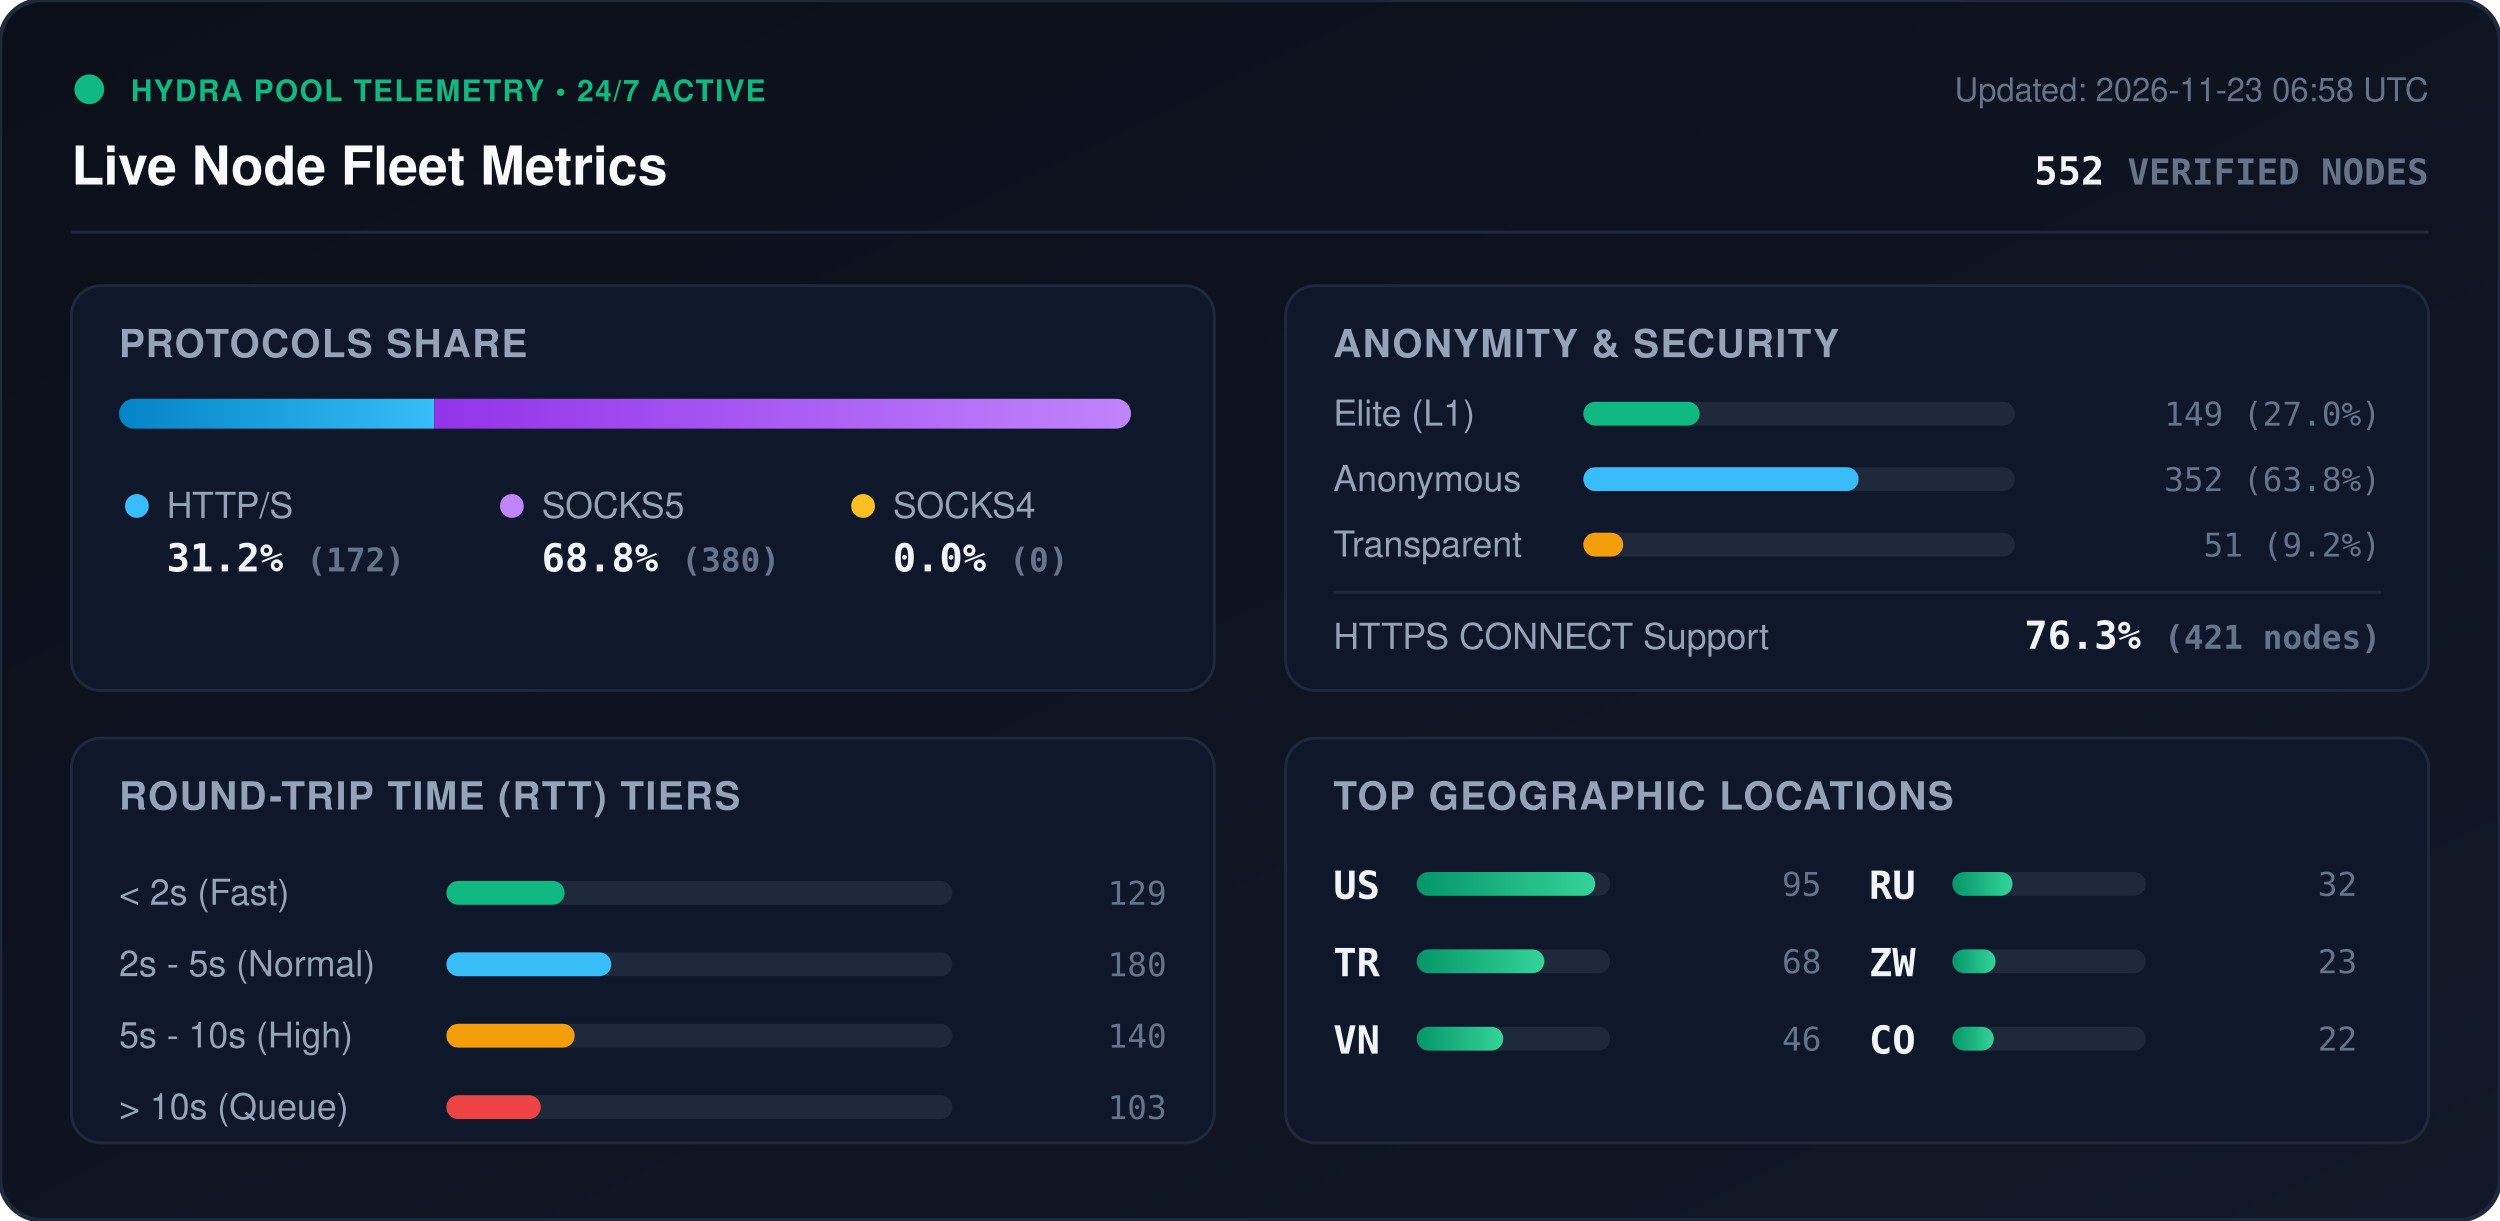
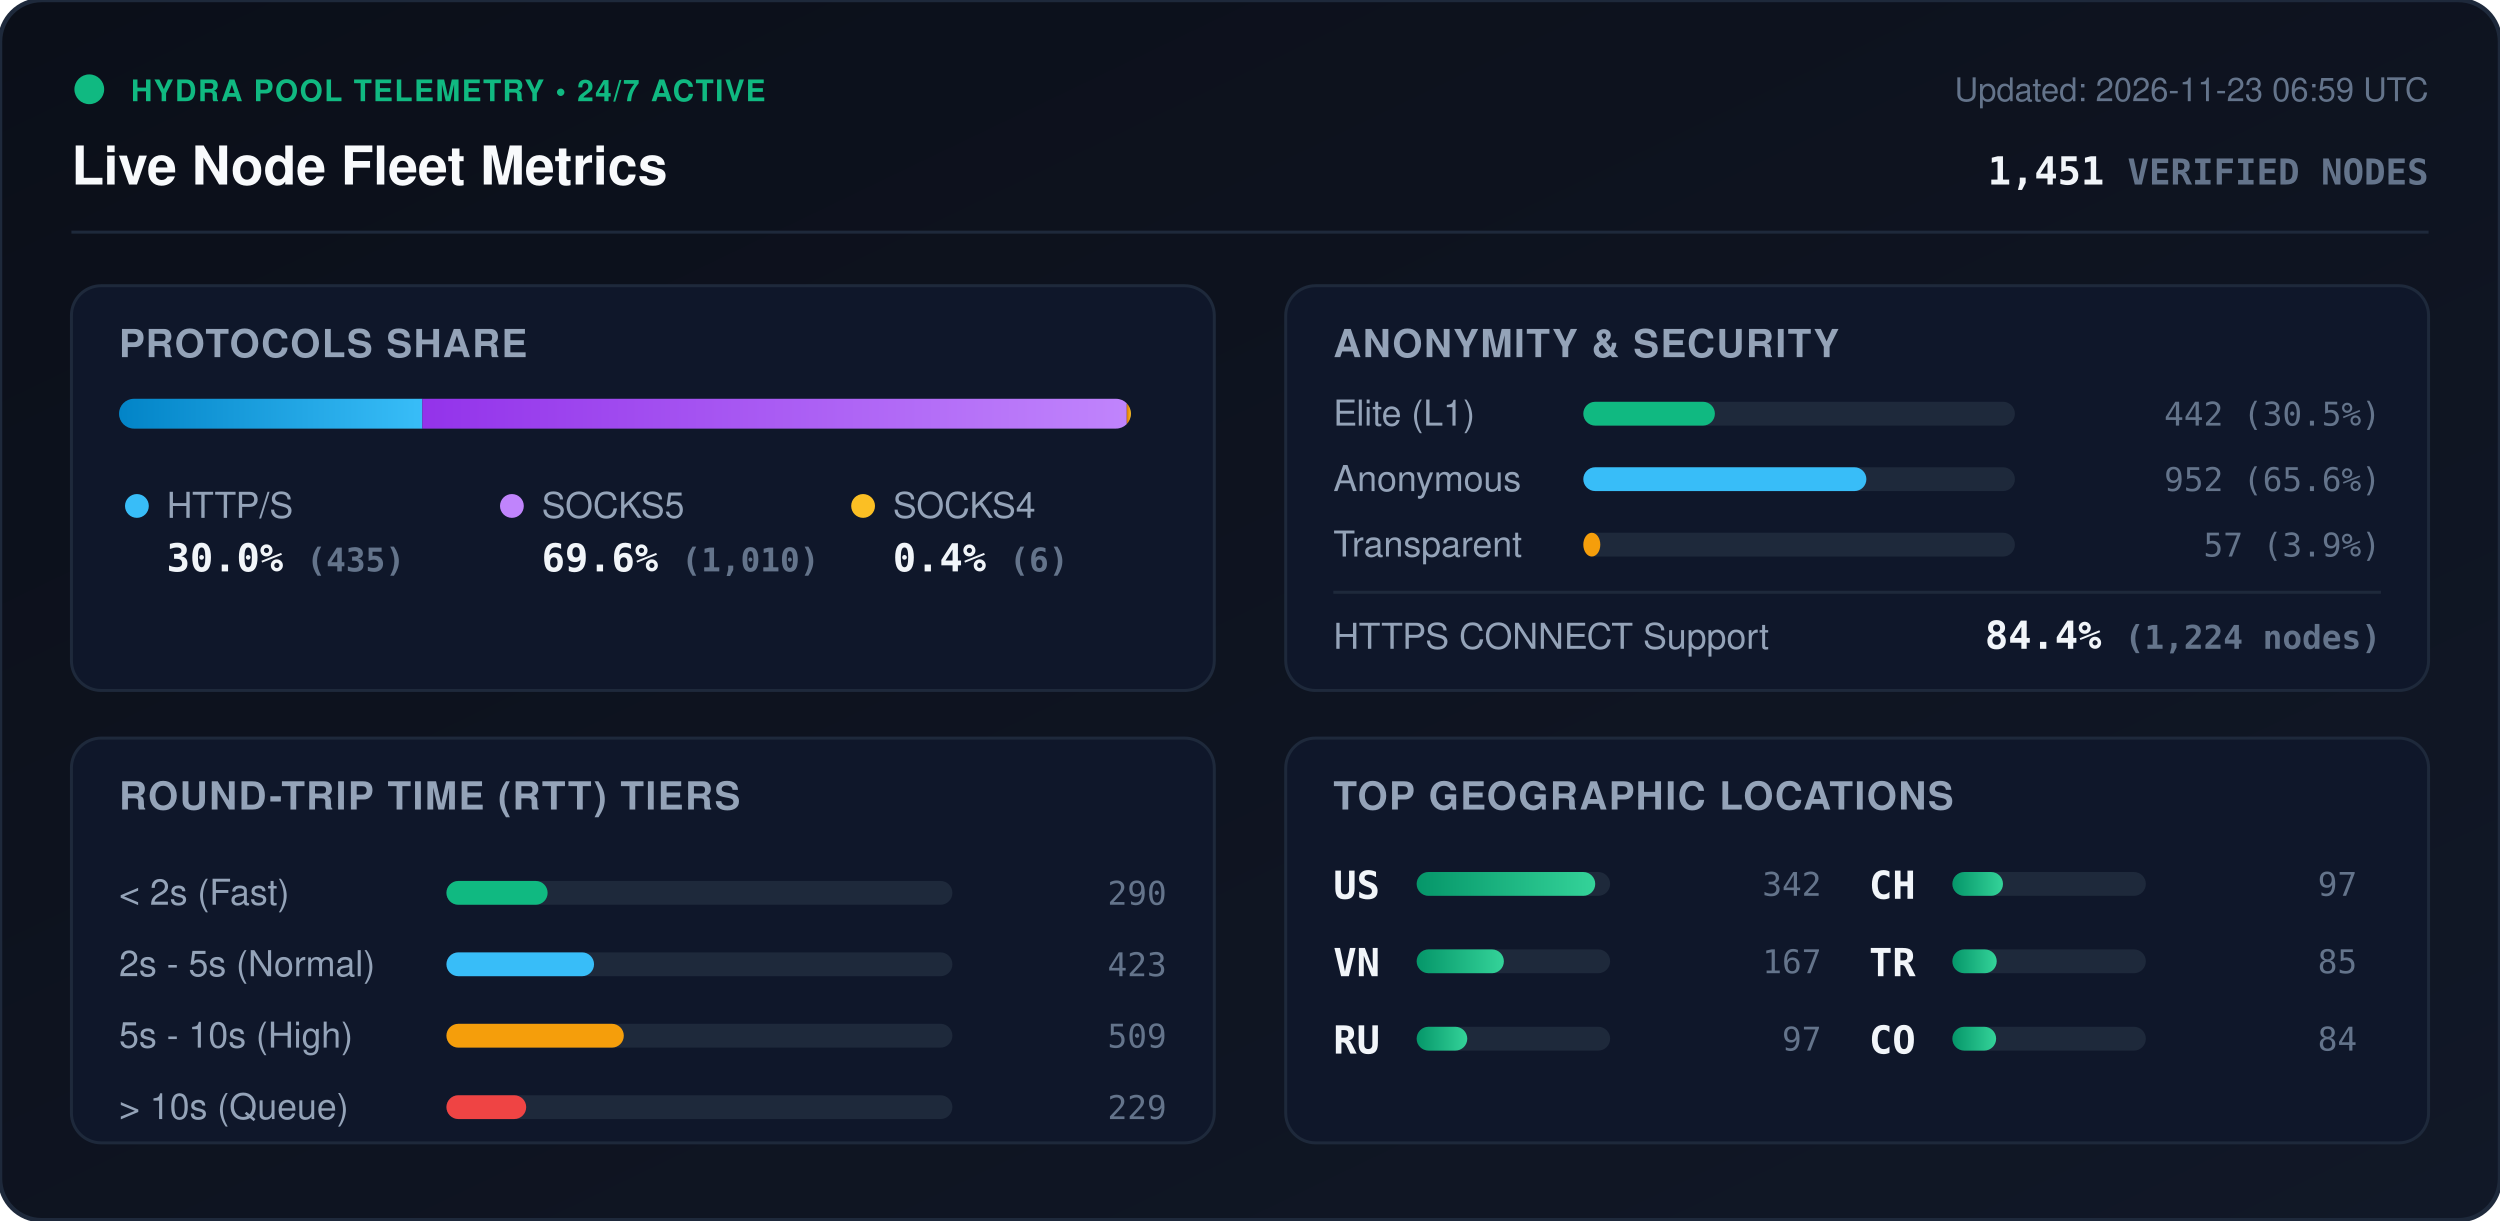
<svg xmlns="http://www.w3.org/2000/svg" viewBox="0 0 840 410" width="840" height="410" style="max-width: 100%; height: auto;">
  <defs>
    <linearGradient id="bg" x1="0%" y1="0%" x2="100%" y2="100%">
      <stop offset="0%" stop-color="#0b0f19" />
      <stop offset="100%" stop-color="#111827" />
    </linearGradient>
    <linearGradient id="bar-http" x1="0%" y1="0%" x2="100%" y2="0%">
      <stop offset="0%" stop-color="#0284c7" />
      <stop offset="100%" stop-color="#38bdf8" />
    </linearGradient>
    <linearGradient id="bar-socks5" x1="0%" y1="0%" x2="100%" y2="0%">
      <stop offset="0%" stop-color="#9333ea" />
      <stop offset="100%" stop-color="#c084fc" />
    </linearGradient>
    <linearGradient id="bar-socks4" x1="0%" y1="0%" x2="100%" y2="0%">
      <stop offset="0%" stop-color="#d97706" />
      <stop offset="100%" stop-color="#fbbf24" />
    </linearGradient>
    <linearGradient id="bar-green" x1="0%" y1="0%" x2="100%" y2="0%">
      <stop offset="0%" stop-color="#059669" />
      <stop offset="100%" stop-color="#34d399" />
    </linearGradient>
    <clipPath id="prog-track-clip">
      <rect width="340.0" height="10" rx="5" />
    </clipPath>
    <style>
      .title { font: 700 18px -apple-system, BlinkMacSystemFont, 'Segoe UI', Helvetica, Arial, sans-serif; fill: #f8fafc; }
      .sub { font: 500 11px -apple-system, BlinkMacSystemFont, 'Segoe UI', Helvetica, Arial, sans-serif; fill: #64748b; }
      .section-hdr { font: 600 13px -apple-system, BlinkMacSystemFont, 'Segoe UI', Helvetica, Arial, sans-serif; fill: #94a3b8; letter-spacing: 0.5px; }
      .metric-val { font: 700 13px -apple-system, BlinkMacSystemFont, 'Segoe UI', Helvetica, Arial, sans-serif; fill: #f1f5f9; }
      .metric-lbl { font: 500 12px -apple-system, BlinkMacSystemFont, 'Segoe UI', Helvetica, Arial, sans-serif; fill: #94a3b8; }
      .badge-txt { font: 700 10px -apple-system, BlinkMacSystemFont, 'Segoe UI', Helvetica, Arial, sans-serif; fill: #10b981; letter-spacing: 0.5px; }
      .mono { font-family: ui-monospace, SFMono-Regular, Menlo, Monaco, Consolas, monospace; }
      .pulse { animation: beacon 2s infinite ease-in-out; }
      @keyframes beacon { 0%, 100% { opacity: 1; } 50% { opacity: 0.35; } }
    </style>
  </defs>
  <rect width="840" height="410" rx="14" fill="url(#bg)" stroke="#1e293b" stroke-width="1.5" />
  <g transform="translate(24, 24)">
    <circle cx="6" cy="6" r="5" fill="#10b981" class="pulse" />
    <text x="20" y="10" class="badge-txt">HYDRA POOL TELEMETRY • 24/7 ACTIVE</text>
    <text x="0" y="38" class="title">Live Node Fleet Metrics</text>
-     <text x="792" y="10" text-anchor="end" class="sub">Updated: 2026-11-23 06:58 UTC</text>
-     <text x="792" y="38" text-anchor="end" class="metric-val mono" fill="#38bdf8">552 <tspan font-size="12" fill="#64748b">VERIFIED NODES</tspan>
+     <text x="792" y="10" text-anchor="end" class="sub">Updated: 2026-11-23 06:59 UTC</text>
+     <text x="792" y="38" text-anchor="end" class="metric-val mono" fill="#38bdf8">1,451 <tspan font-size="12" fill="#64748b">VERIFIED NODES</tspan>
    </text>
  </g>
  <line x1="24" y1="78" x2="816" y2="78" stroke="#1e293b" stroke-width="1" />
  <g transform="translate(24, 96)">
    <rect width="384" height="136" rx="10" fill="#0f172a" stroke="#1e293b" />
    <text x="16" y="24" class="section-hdr">PROTOCOLS SHARE</text>
    <g transform="translate(16, 38)">
      <rect width="340.0" height="10" rx="5" fill="#1e293b" />
      <g clip-path="url(#prog-track-clip)">
-         <rect x="0" width="105.9" height="10" fill="url(#bar-http)" />
-         <rect x="105.9" width="234.1" height="10" fill="url(#bar-socks5)" />
-         <rect x="340.0" width="0.0" height="10" fill="url(#bar-socks4)" />
+         <rect x="0" width="101.9" height="10" fill="url(#bar-http)" />
+         <rect x="101.9" width="236.7" height="10" fill="url(#bar-socks5)" />
+         <rect x="338.6" width="1.4" height="10" fill="url(#bar-socks4)" />
      </g>
    </g>
    <g transform="translate(16, 68)">
      <circle cx="6" cy="6" r="4" fill="#38bdf8" />
      <text x="16" y="10" class="metric-lbl">HTTP/S</text>
-       <text x="16" y="28" class="metric-val mono">31.2% <tspan font-size="11" fill="#64748b">(172)</tspan>
+       <text x="16" y="28" class="metric-val mono">30.0% <tspan font-size="11" fill="#64748b">(435)</tspan>
      </text>
      <circle cx="132" cy="6" r="4" fill="#c084fc" />
      <text x="142" y="10" class="metric-lbl">SOCKS5</text>
-       <text x="142" y="28" class="metric-val mono">68.8% <tspan font-size="11" fill="#64748b">(380)</tspan>
+       <text x="142" y="28" class="metric-val mono">69.6% <tspan font-size="11" fill="#64748b">(1,010)</tspan>
      </text>
      <circle cx="250" cy="6" r="4" fill="#fbbf24" />
      <text x="260" y="10" class="metric-lbl">SOCKS4</text>
-       <text x="260" y="28" class="metric-val mono">0.0% <tspan font-size="11" fill="#64748b">(0)</tspan>
+       <text x="260" y="28" class="metric-val mono">0.4% <tspan font-size="11" fill="#64748b">(6)</tspan>
      </text>
    </g>
  </g>
  <g transform="translate(432, 96)">
    <rect width="384" height="136" rx="10" fill="#0f172a" stroke="#1e293b" />
    <text x="16" y="24" class="section-hdr">ANONYMITY &amp; SECURITY</text>
    <text x="16" y="47" class="metric-lbl">Elite (L1)</text>
    <rect x="100" y="39" width="145.0" height="8" rx="4" fill="#1e293b" />
-     <rect x="100" y="39" width="39.1" height="8" rx="4" fill="#10b981" />
-     <text x="368" y="47" text-anchor="end" class="mono sub" fill="#e2e8f0">149 (27.0%)</text>
+     <rect x="100" y="39" width="44.2" height="8" rx="4" fill="#10b981" />
+     <text x="368" y="47" text-anchor="end" class="mono sub" fill="#e2e8f0">442 (30.5%)</text>
    <text x="16" y="69" class="metric-lbl">Anonymous</text>
    <rect x="100" y="61" width="145.0" height="8" rx="4" fill="#1e293b" />
-     <rect x="100" y="61" width="92.5" height="8" rx="4" fill="#38bdf8" />
-     <text x="368" y="69" text-anchor="end" class="mono sub" fill="#e2e8f0">352 (63.8%)</text>
+     <rect x="100" y="61" width="95.1" height="8" rx="4" fill="#38bdf8" />
+     <text x="368" y="69" text-anchor="end" class="mono sub" fill="#e2e8f0">952 (65.6%)</text>
    <text x="16" y="91" class="metric-lbl">Transparent</text>
    <rect x="100" y="83" width="145.0" height="8" rx="4" fill="#1e293b" />
-     <rect x="100" y="83" width="13.4" height="8" rx="4" fill="#f59e0b" />
-     <text x="368" y="91" text-anchor="end" class="mono sub" fill="#e2e8f0">51 (9.2%)</text>
+     <rect x="100" y="83" width="5.7" height="8" rx="4" fill="#f59e0b" />
+     <text x="368" y="91" text-anchor="end" class="mono sub" fill="#e2e8f0">57 (3.9%)</text>
    <line x1="16" y1="103" x2="368" y2="103" stroke="#1e293b" stroke-width="1" />
    <text x="16" y="122" class="metric-lbl">HTTPS CONNECT Support</text>
-     <text x="368" y="122" text-anchor="end" class="metric-val mono" fill="#34d399">76.3% <tspan font-size="11" fill="#64748b">(421 nodes)</tspan>
+     <text x="368" y="122" text-anchor="end" class="metric-val mono" fill="#34d399">84.4% <tspan font-size="11" fill="#64748b">(1,224 nodes)</tspan>
    </text>
  </g>
  <g transform="translate(24, 248)">
    <rect width="384" height="136" rx="10" fill="#0f172a" stroke="#1e293b" />
    <text x="16" y="24" class="section-hdr">ROUND-TRIP TIME (RTT) TIERS</text>
    <g transform="translate(16, 42)">
      <text x="0" y="14" class="metric-lbl">&lt; 2s (Fast)</text>
      <rect x="110" y="6" width="170" height="8" rx="4" fill="#1e293b" />
-       <rect x="110" y="6" width="39.7" height="8" rx="4" fill="#10b981" />
-       <text x="352" y="14" text-anchor="end" class="mono sub">129</text>
+       <rect x="110" y="6" width="34.0" height="8" rx="4" fill="#10b981" />
+       <text x="352" y="14" text-anchor="end" class="mono sub">290</text>
      <text x="0" y="38" class="metric-lbl">2s - 5s (Normal)</text>
      <rect x="110" y="30" width="170" height="8" rx="4" fill="#1e293b" />
-       <rect x="110" y="30" width="55.4" height="8" rx="4" fill="#38bdf8" />
-       <text x="352" y="38" text-anchor="end" class="mono sub">180</text>
+       <rect x="110" y="30" width="49.6" height="8" rx="4" fill="#38bdf8" />
+       <text x="352" y="38" text-anchor="end" class="mono sub">423</text>
      <text x="0" y="62" class="metric-lbl">5s - 10s (High)</text>
      <rect x="110" y="54" width="170" height="8" rx="4" fill="#1e293b" />
-       <rect x="110" y="54" width="43.1" height="8" rx="4" fill="#f59e0b" />
-       <text x="352" y="62" text-anchor="end" class="mono sub">140</text>
+       <rect x="110" y="54" width="59.6" height="8" rx="4" fill="#f59e0b" />
+       <text x="352" y="62" text-anchor="end" class="mono sub">509</text>
      <text x="0" y="86" class="metric-lbl">&gt; 10s (Queue)</text>
      <rect x="110" y="78" width="170" height="8" rx="4" fill="#1e293b" />
-       <rect x="110" y="78" width="31.7" height="8" rx="4" fill="#ef4444" />
-       <text x="352" y="86" text-anchor="end" class="mono sub">103</text>
+       <rect x="110" y="78" width="26.8" height="8" rx="4" fill="#ef4444" />
+       <text x="352" y="86" text-anchor="end" class="mono sub">229</text>
    </g>
  </g>
  <g transform="translate(432, 248)">
    <rect width="384" height="136" rx="10" fill="#0f172a" stroke="#1e293b" />
    <text x="16" y="24" class="section-hdr">TOP GEOGRAPHIC LOCATIONS</text>
    <g transform="translate(16, 42)">
      <g transform="translate(0, 0)">
        <text x="0" y="12" class="mono metric-val" font-size="12">US</text>
        <rect x="28" y="3" width="65" height="8" rx="4" fill="#1e293b" />
        <rect x="28" y="3" width="60.0" height="8" rx="4" fill="url(#bar-green)" />
-         <text x="164" y="11" text-anchor="end" class="mono sub">95</text>
+         <text x="164" y="11" text-anchor="end" class="mono sub">342</text>
      </g>
      <g transform="translate(0, 26)">
+         <text x="0" y="12" class="mono metric-val" font-size="12">VN</text>
+         <rect x="28" y="3" width="65" height="8" rx="4" fill="#1e293b" />
+         <rect x="28" y="3" width="29.3" height="8" rx="4" fill="url(#bar-green)" />
+         <text x="164" y="11" text-anchor="end" class="mono sub">167</text>
+       </g>
+       <g transform="translate(0, 52)">
+         <text x="0" y="12" class="mono metric-val" font-size="12">RU</text>
+         <rect x="28" y="3" width="65" height="8" rx="4" fill="#1e293b" />
+         <rect x="28" y="3" width="17.0" height="8" rx="4" fill="url(#bar-green)" />
+         <text x="164" y="11" text-anchor="end" class="mono sub">97</text>
+       </g>
+       <g transform="translate(180, 0)">
+         <text x="0" y="12" class="mono metric-val" font-size="12">CH</text>
+         <rect x="28" y="3" width="65" height="8" rx="4" fill="#1e293b" />
+         <rect x="28" y="3" width="17.0" height="8" rx="4" fill="url(#bar-green)" />
+         <text x="164" y="11" text-anchor="end" class="mono sub">97</text>
+       </g>
+       <g transform="translate(180, 26)">
        <text x="0" y="12" class="mono metric-val" font-size="12">TR</text>
        <rect x="28" y="3" width="65" height="8" rx="4" fill="#1e293b" />
-         <rect x="28" y="3" width="42.9" height="8" rx="4" fill="url(#bar-green)" />
-         <text x="164" y="11" text-anchor="end" class="mono sub">68</text>
-       </g>
-       <g transform="translate(0, 52)">
-         <text x="0" y="12" class="mono metric-val" font-size="12">VN</text>
-         <rect x="28" y="3" width="65" height="8" rx="4" fill="#1e293b" />
-         <rect x="28" y="3" width="29.1" height="8" rx="4" fill="url(#bar-green)" />
-         <text x="164" y="11" text-anchor="end" class="mono sub">46</text>
-       </g>
-       <g transform="translate(180, 0)">
-         <text x="0" y="12" class="mono metric-val" font-size="12">RU</text>
-         <rect x="28" y="3" width="65" height="8" rx="4" fill="#1e293b" />
-         <rect x="28" y="3" width="20.2" height="8" rx="4" fill="url(#bar-green)" />
-         <text x="164" y="11" text-anchor="end" class="mono sub">32</text>
-       </g>
-       <g transform="translate(180, 26)">
-         <text x="0" y="12" class="mono metric-val" font-size="12">ZW</text>
-         <rect x="28" y="3" width="65" height="8" rx="4" fill="#1e293b" />
-         <rect x="28" y="3" width="14.5" height="8" rx="4" fill="url(#bar-green)" />
-         <text x="164" y="11" text-anchor="end" class="mono sub">23</text>
+         <rect x="28" y="3" width="14.9" height="8" rx="4" fill="url(#bar-green)" />
+         <text x="164" y="11" text-anchor="end" class="mono sub">85</text>
      </g>
      <g transform="translate(180, 52)">
        <text x="0" y="12" class="mono metric-val" font-size="12">CO</text>
        <rect x="28" y="3" width="65" height="8" rx="4" fill="#1e293b" />
-         <rect x="28" y="3" width="13.9" height="8" rx="4" fill="url(#bar-green)" />
-         <text x="164" y="11" text-anchor="end" class="mono sub">22</text>
+         <rect x="28" y="3" width="14.7" height="8" rx="4" fill="url(#bar-green)" />
+         <text x="164" y="11" text-anchor="end" class="mono sub">84</text>
      </g>
    </g>
  </g>
</svg>
